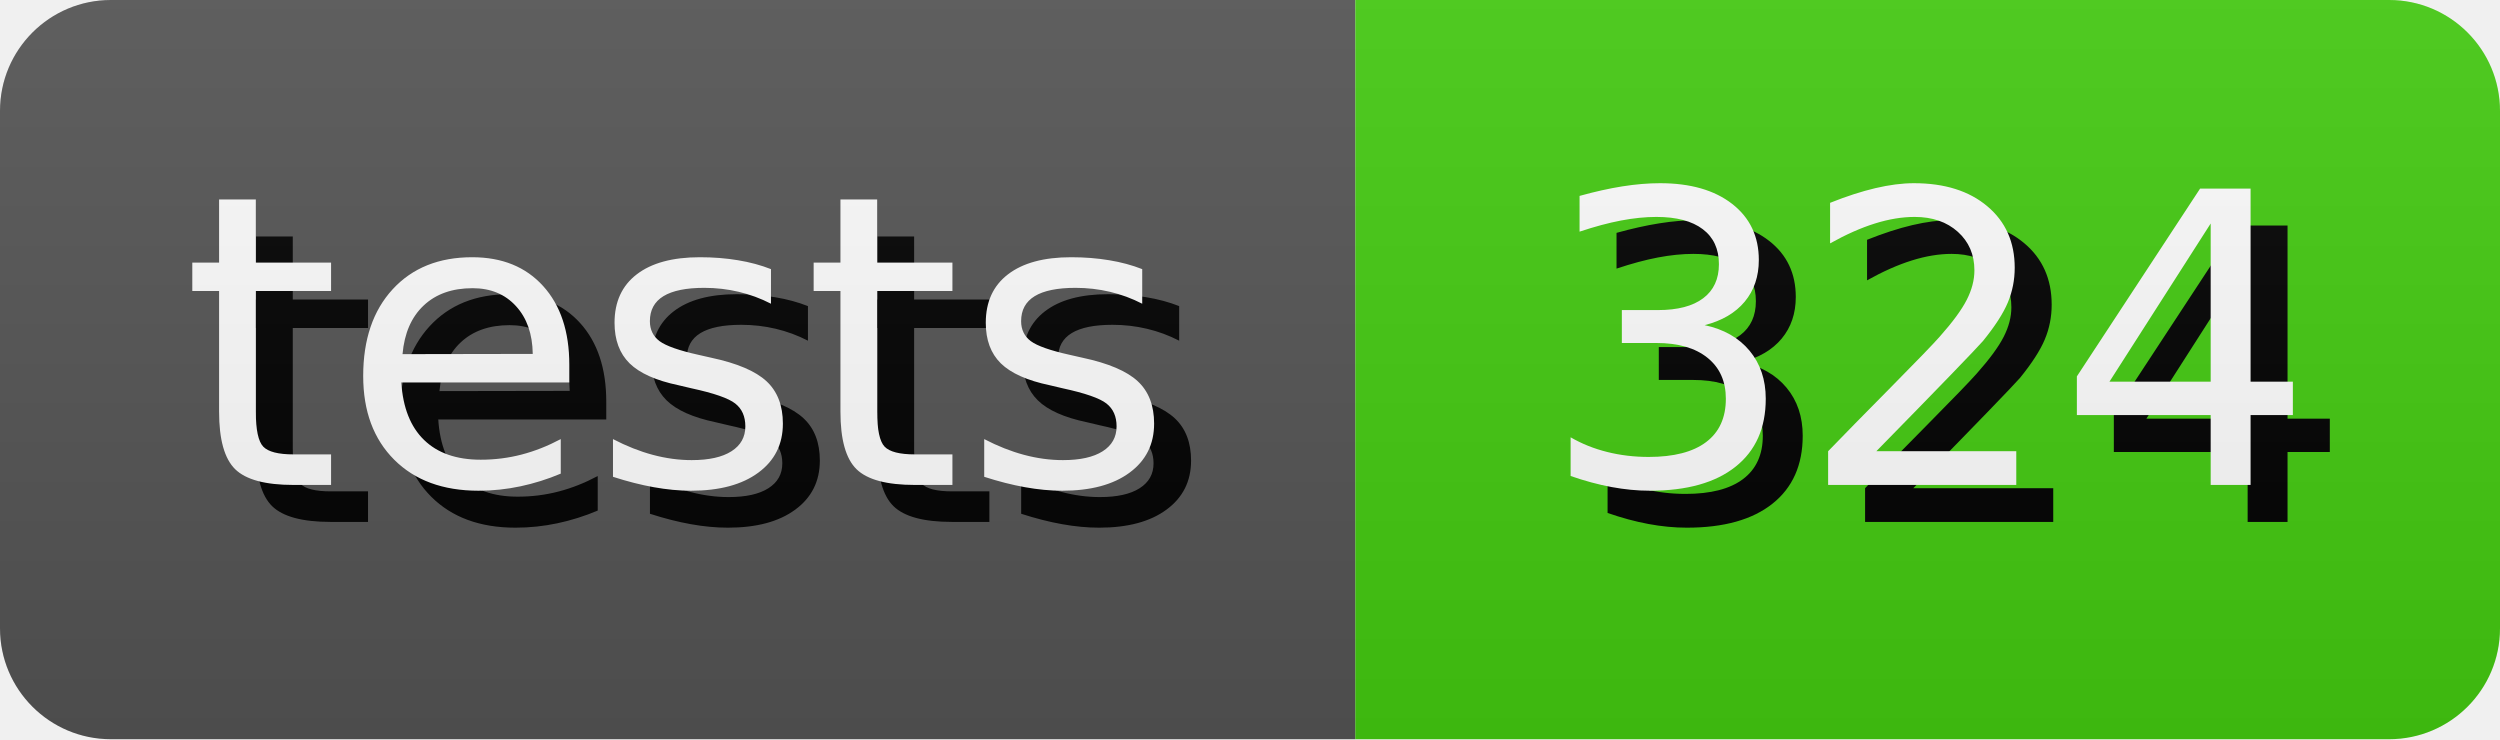
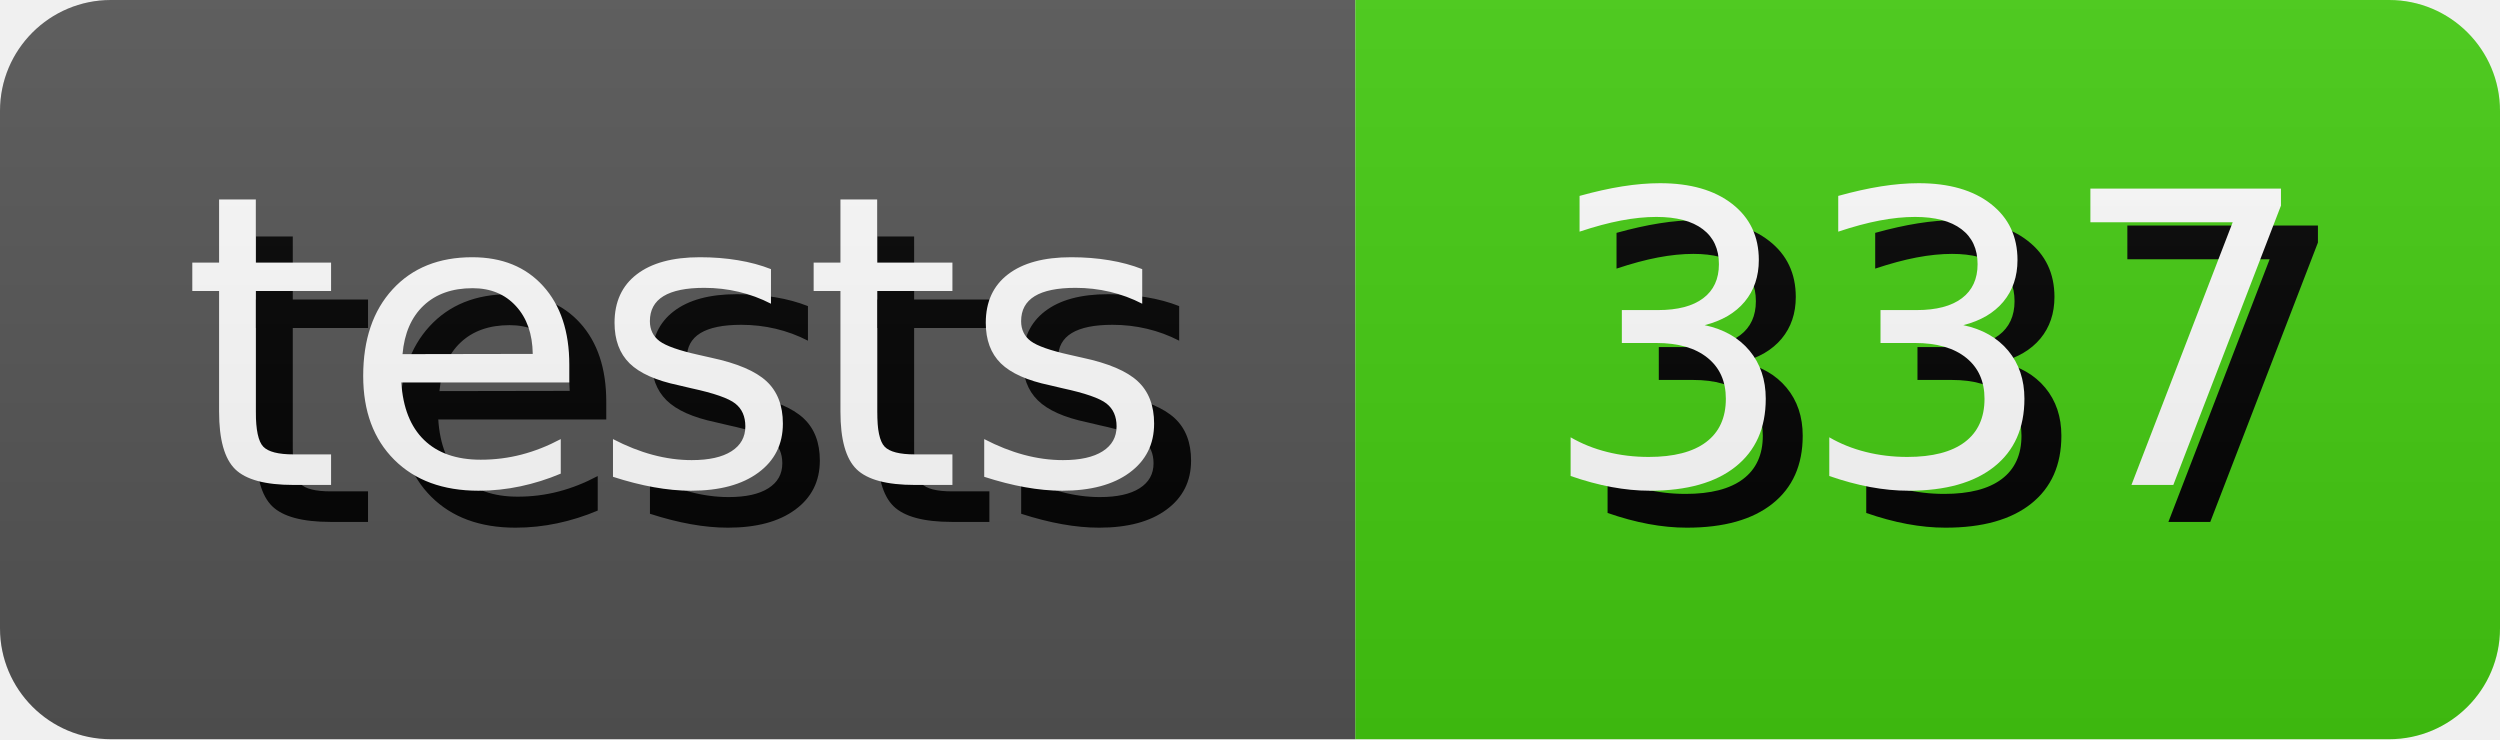
- <svg xmlns="http://www.w3.org/2000/svg" width="67.64" height="20" role="img" aria-label="tests: 324">
+ <svg xmlns="http://www.w3.org/2000/svg" width="67.64" height="20" role="img" aria-label="tests: 337">
  <style>
        rect {
            height: 20px;
        }

        text {
            text-rendering: geometricPrecision;
            dominant-baseline: middle;
            text-anchor: middle;
            font-family: Verdana,Geneva,DejaVu Sans,sans-serif;
            font-size: 110px;
            fill: #fff;
        }

        .shadow {
            transform: translate(10px, 10px);
            fill: #010101;
        }
    </style>
  <linearGradient id="s" x2="0" y2="100%">
    <stop offset="0" stop-color="#bbb" stop-opacity=".1" />
    <stop offset="1" stop-opacity=".1" />
  </linearGradient>
  <clipPath id="r">
    <rect width="100%" rx="3" fill="#fff" />
  </clipPath>
  <g clip-path="url(#r)">
    <g>
      <rect width="36.67" fill="#555" />
      <g transform="scale(.1)">
        <text x="183.35" y="100" textLength="266.7" class="shadow">tests</text>
        <text x="183.35" y="100" textLength="266.7">tests</text>
      </g>
    </g>
    <g transform="translate(36.67 0)">
      <rect width="30.97" fill="#4c1" />
      <g transform="scale(.1)">
-         <text x="154.85" y="100" textLength="209.7" class="shadow">324</text>
-         <text x="154.85" y="100" textLength="209.7">324</text>
+         <text x="154.85" y="100" textLength="209.7" class="shadow">337</text>
+         <text x="154.85" y="100" textLength="209.7">337</text>
      </g>
    </g>
    <rect width="100%" height="100%" fill="url(#s)" />
  </g>
</svg>
